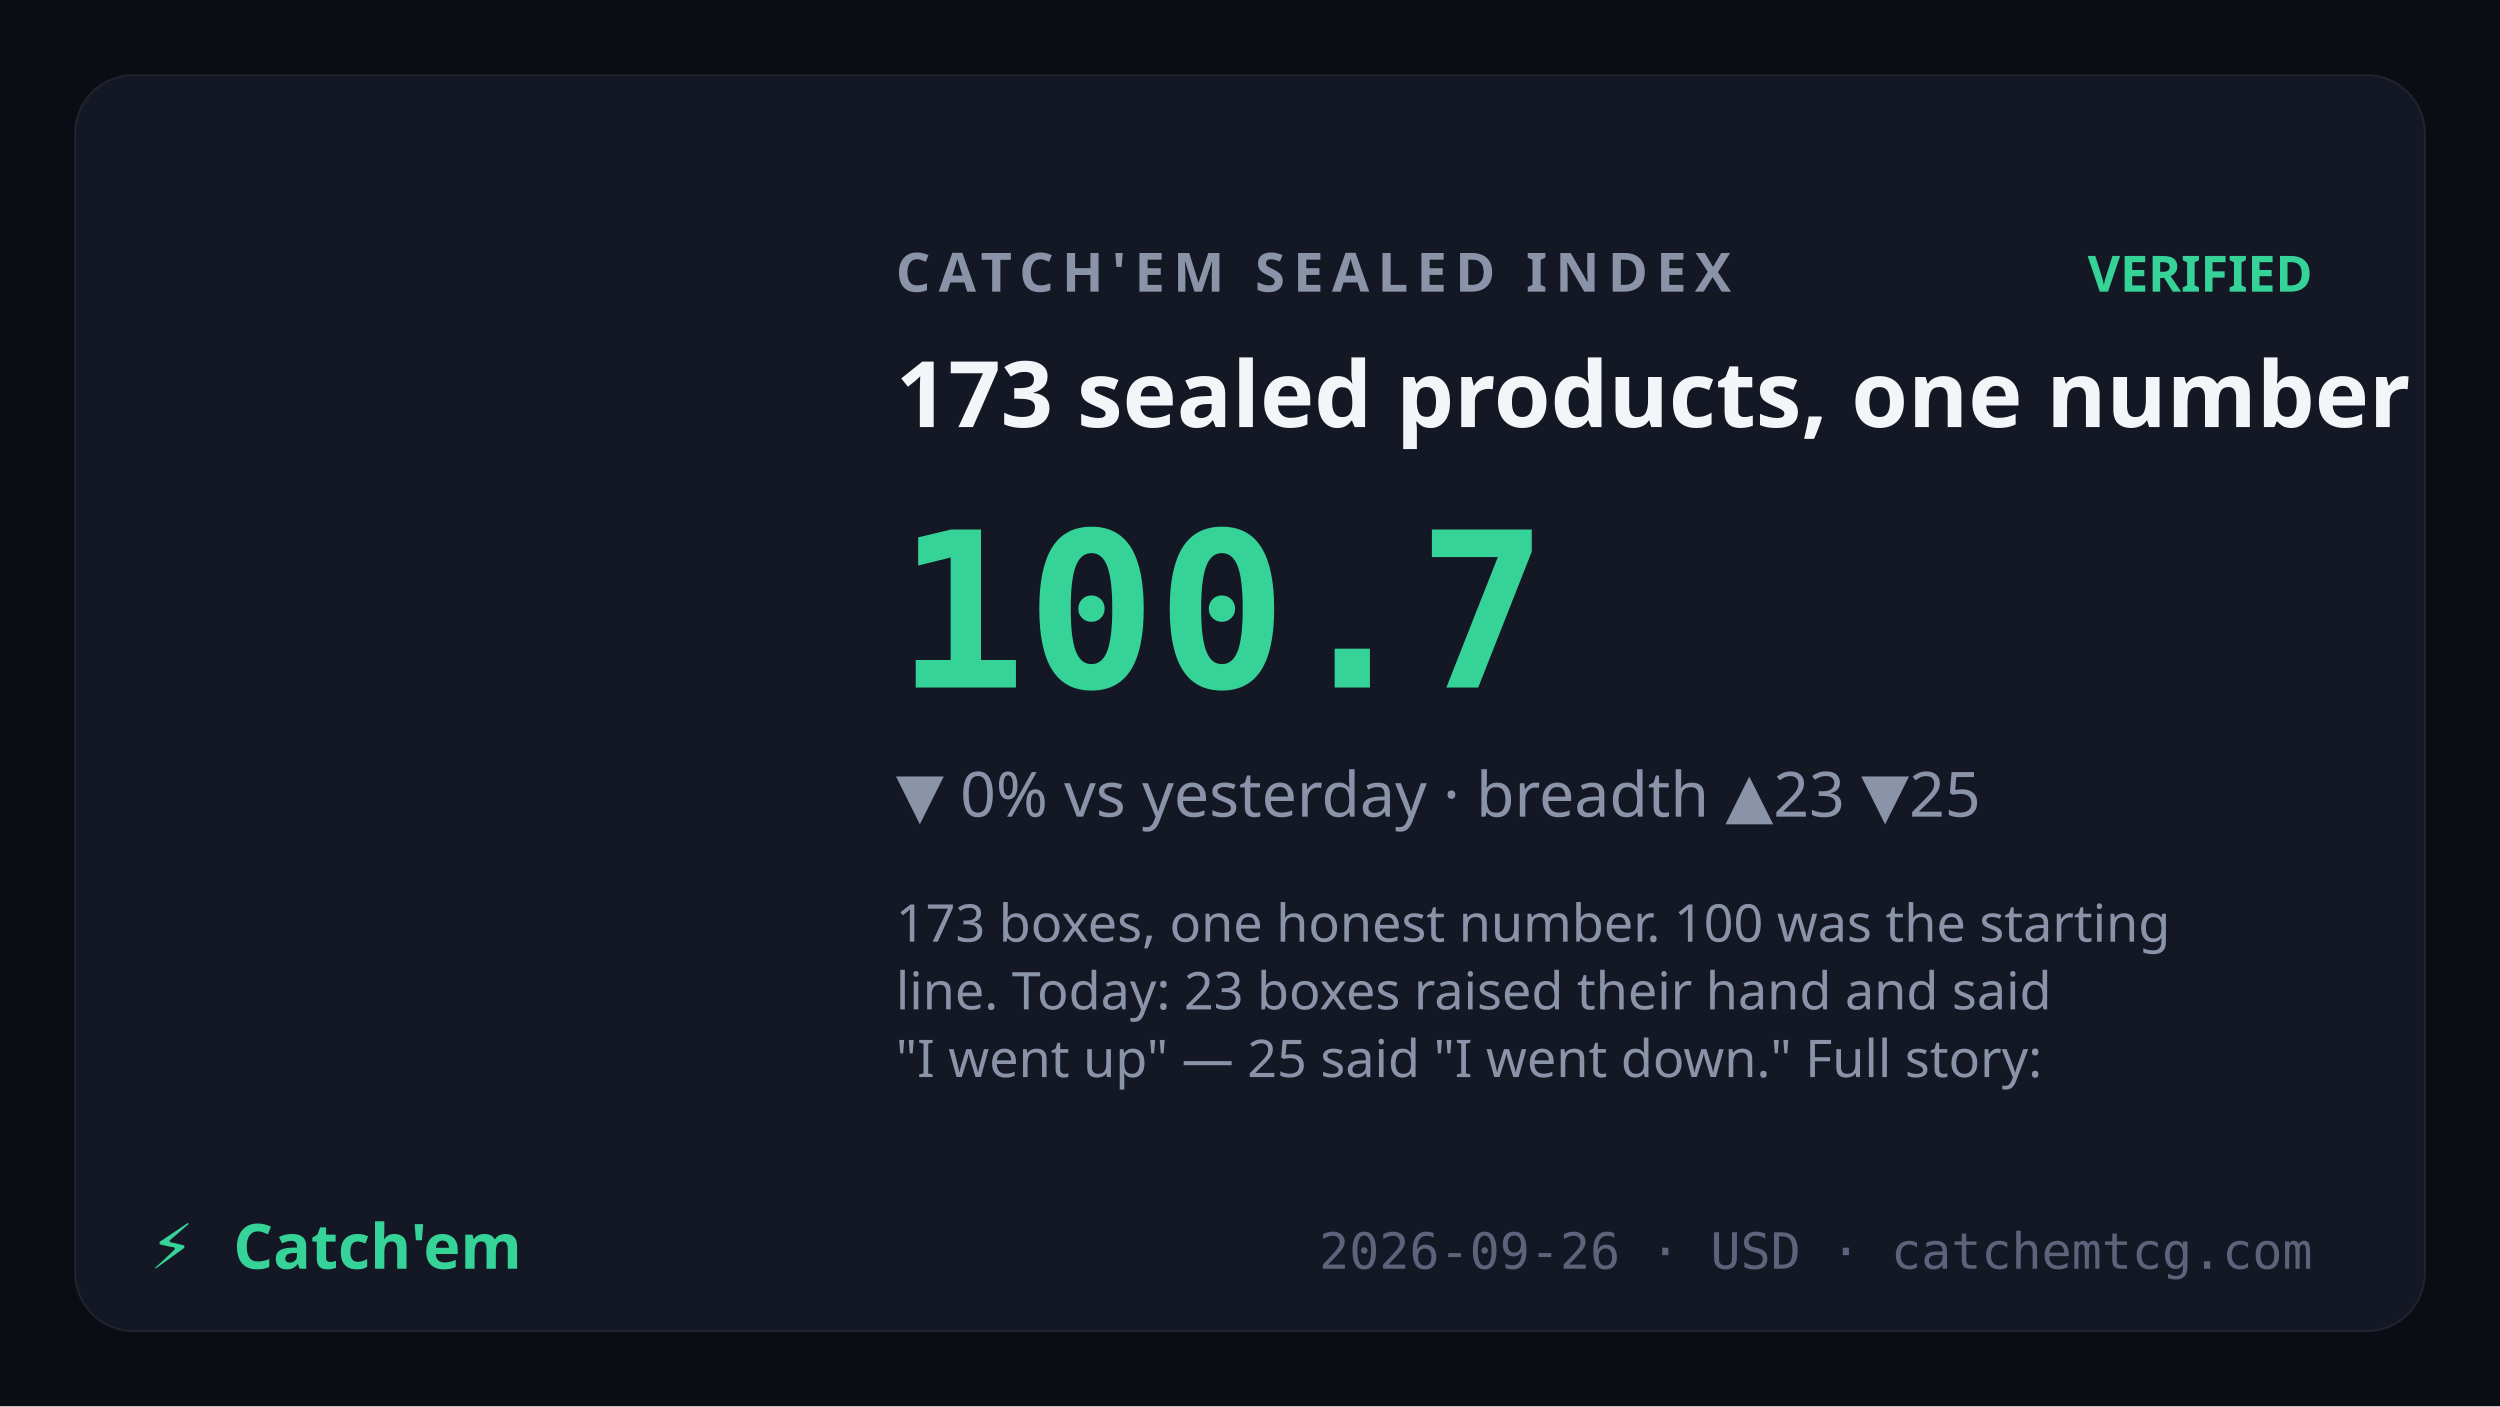
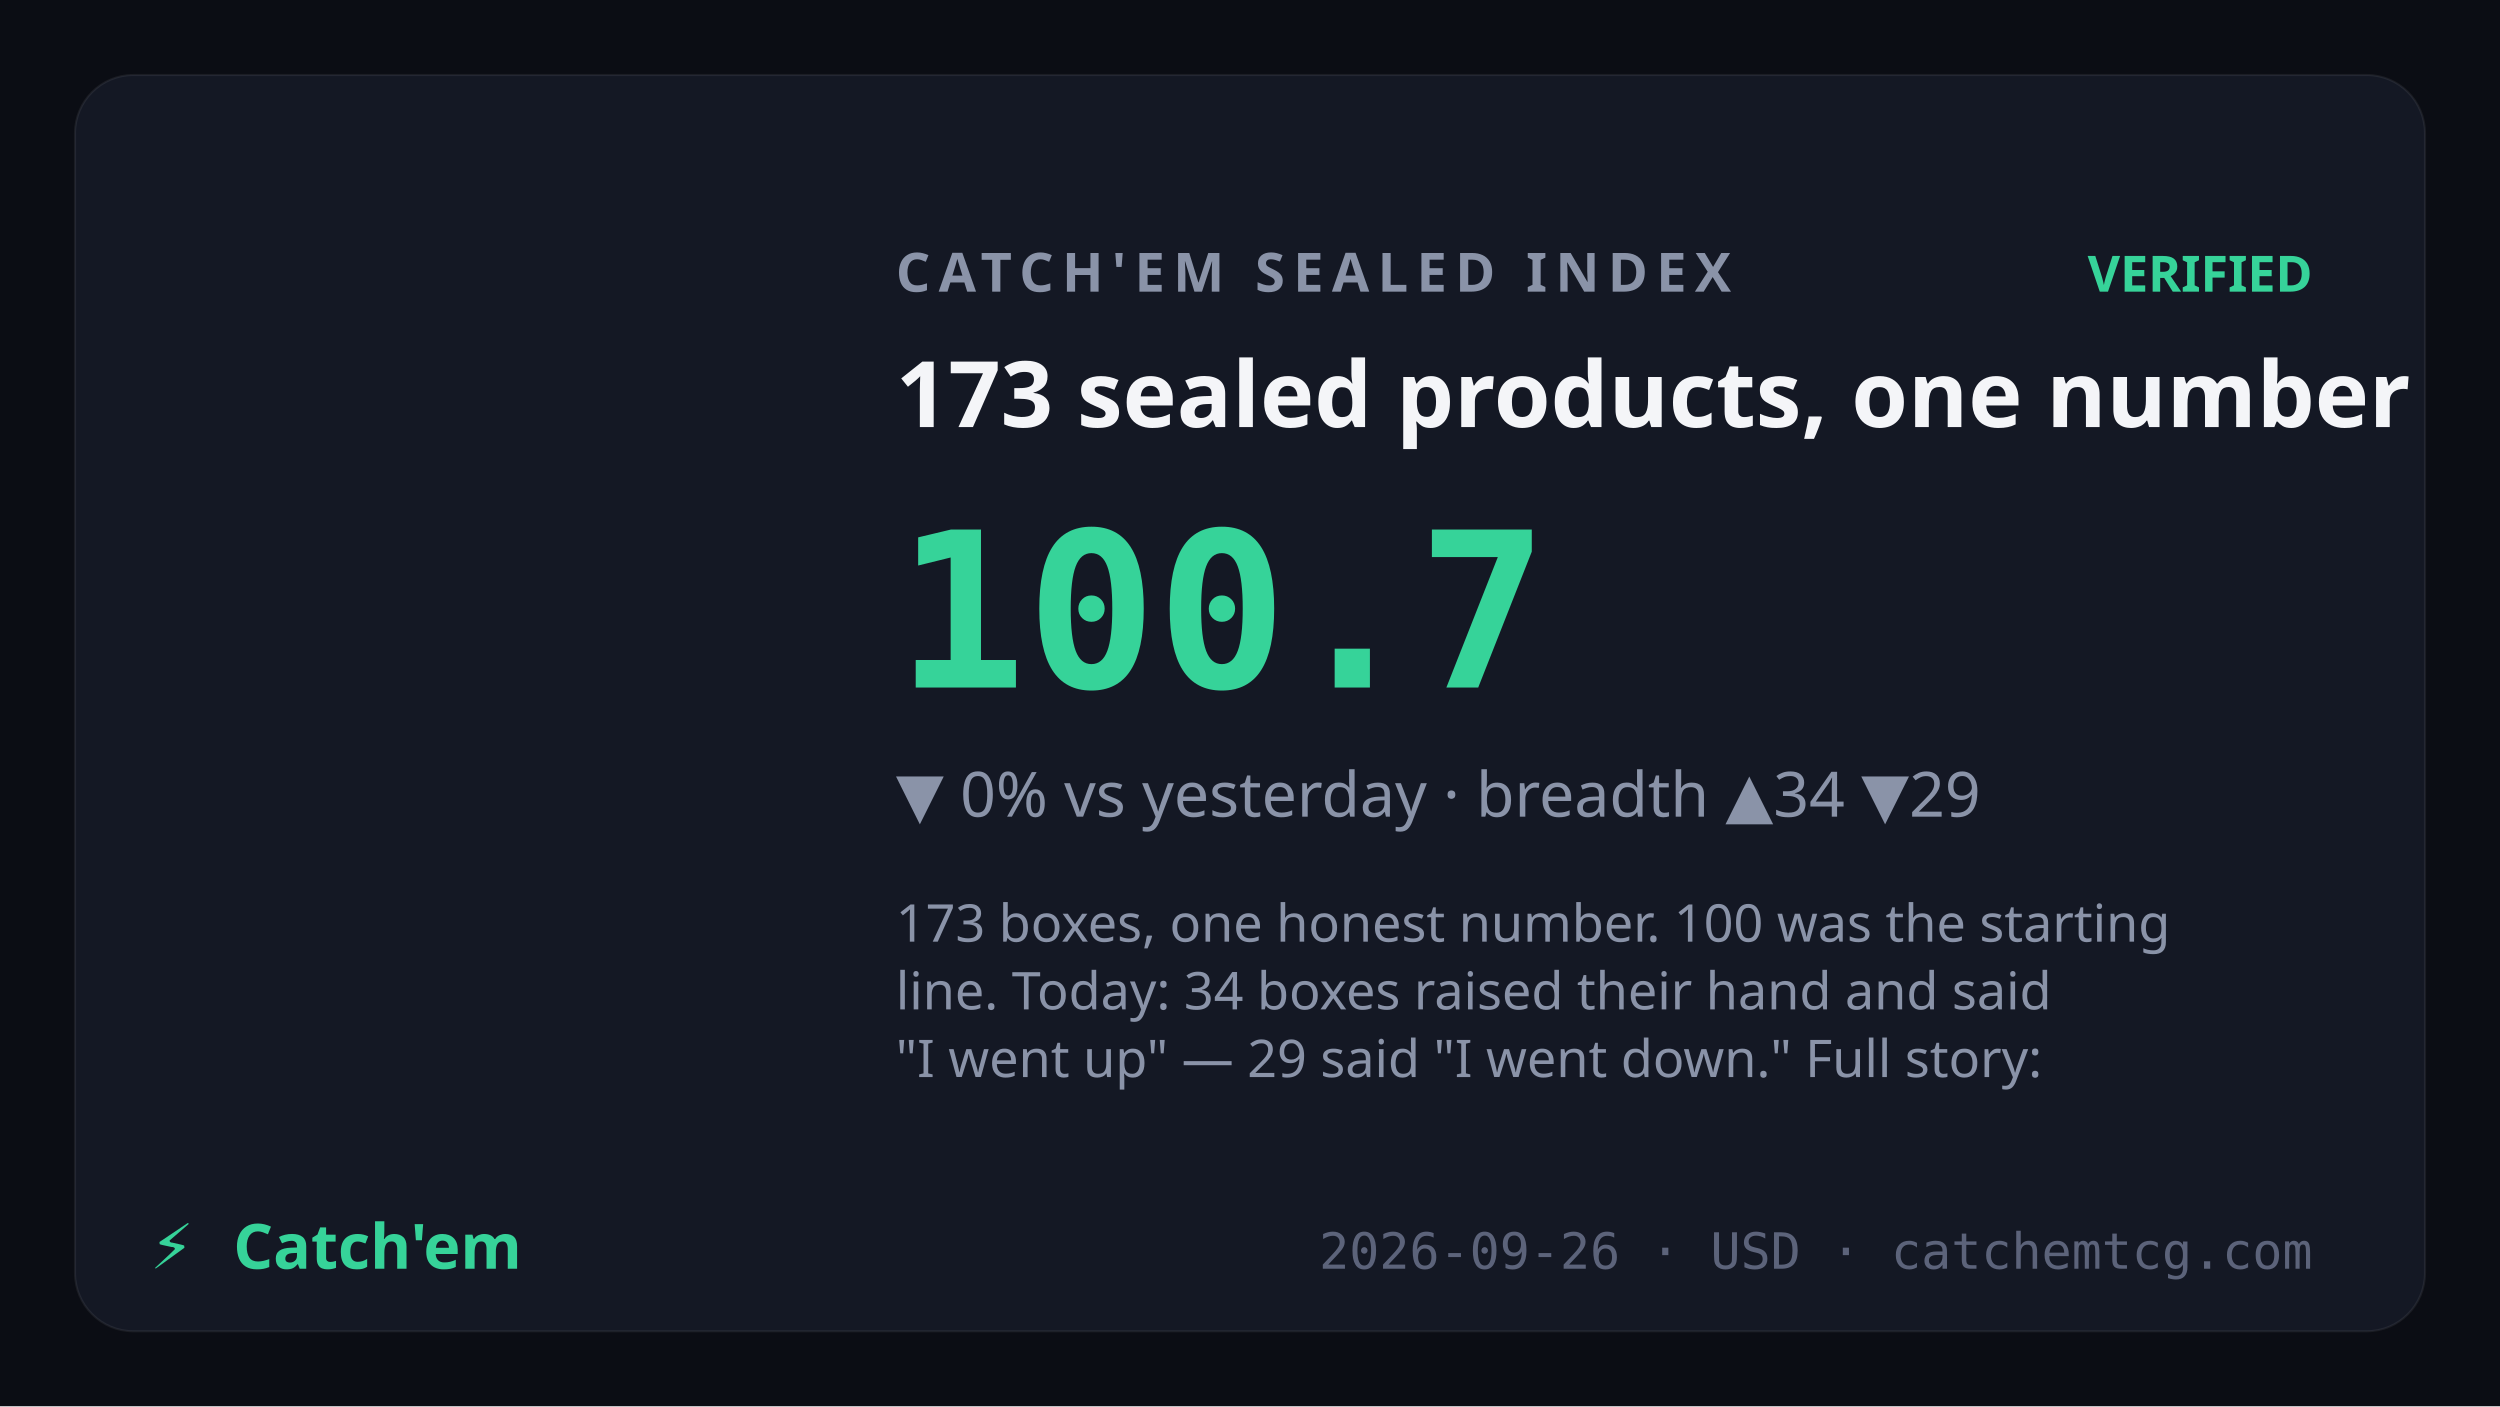
<svg xmlns="http://www.w3.org/2000/svg" viewBox="0 0 1200 675" font-family="Sora,system-ui,sans-serif">
  <rect width="1200" height="675" fill="#0b0d14" />
  <rect x="36" y="36" width="1128" height="603" rx="28" fill="#141824" stroke="rgba(255,255,255,0.07)" />
  <text x="430" y="140" fill="#8a93a8" font-size="26" letter-spacing="4" font-weight="600">CATCH'EM SEALED INDEX</text>
  <text x="1110" y="140" text-anchor="end" fill="#36d399" font-size="24" font-weight="700">VERIFIED</text>
  <text x="430" y="205" fill="#f4f5f8" font-size="44" font-weight="700">173 sealed products, one number</text>
  <text x="430" y="330" fill="#36d399" font-size="104" font-weight="800" font-family="JetBrains Mono,monospace">100.7</text>
-   <text x="430" y="392" fill="#8a93a8" font-size="30">▼ 0% vs yesterday · breadth ▲23 ▼25</text>
+   <text x="430" y="392" fill="#8a93a8" font-size="30">▼ 0% vs yesterday · breadth ▲34 ▼29</text>
  <text x="430" y="452" fill="#8a93a8" font-size="25" font-weight="400">
    <tspan x="430" dy="0">173 boxes, one honest number. 100 was the starting</tspan>
-     <tspan x="430" dy="32.5">line. Today: 23 boxes raised their hand and said</tspan>
-     <tspan x="430" dy="32.5">"I went up" — 25 said "I went down." Full story:</tspan>
+     <tspan x="430" dy="32.5">line. Today: 34 boxes raised their hand and said</tspan>
+     <tspan x="430" dy="32.5">"I went up" — 29 said "I went down." Full story:</tspan>
  </text>
  <text x="72" y="609" fill="#36d399" font-size="30" font-weight="800">⚡</text>
  <text x="112" y="609" fill="#36d399" font-size="30" font-weight="800" font-family="Syne,Sora,sans-serif">Catch'em</text>
  <text x="1110" y="609" text-anchor="end" fill="#5c637a" font-size="24" font-family="JetBrains Mono,monospace">2026-09-26 · USD · catchemtcg.com</text>
</svg>
